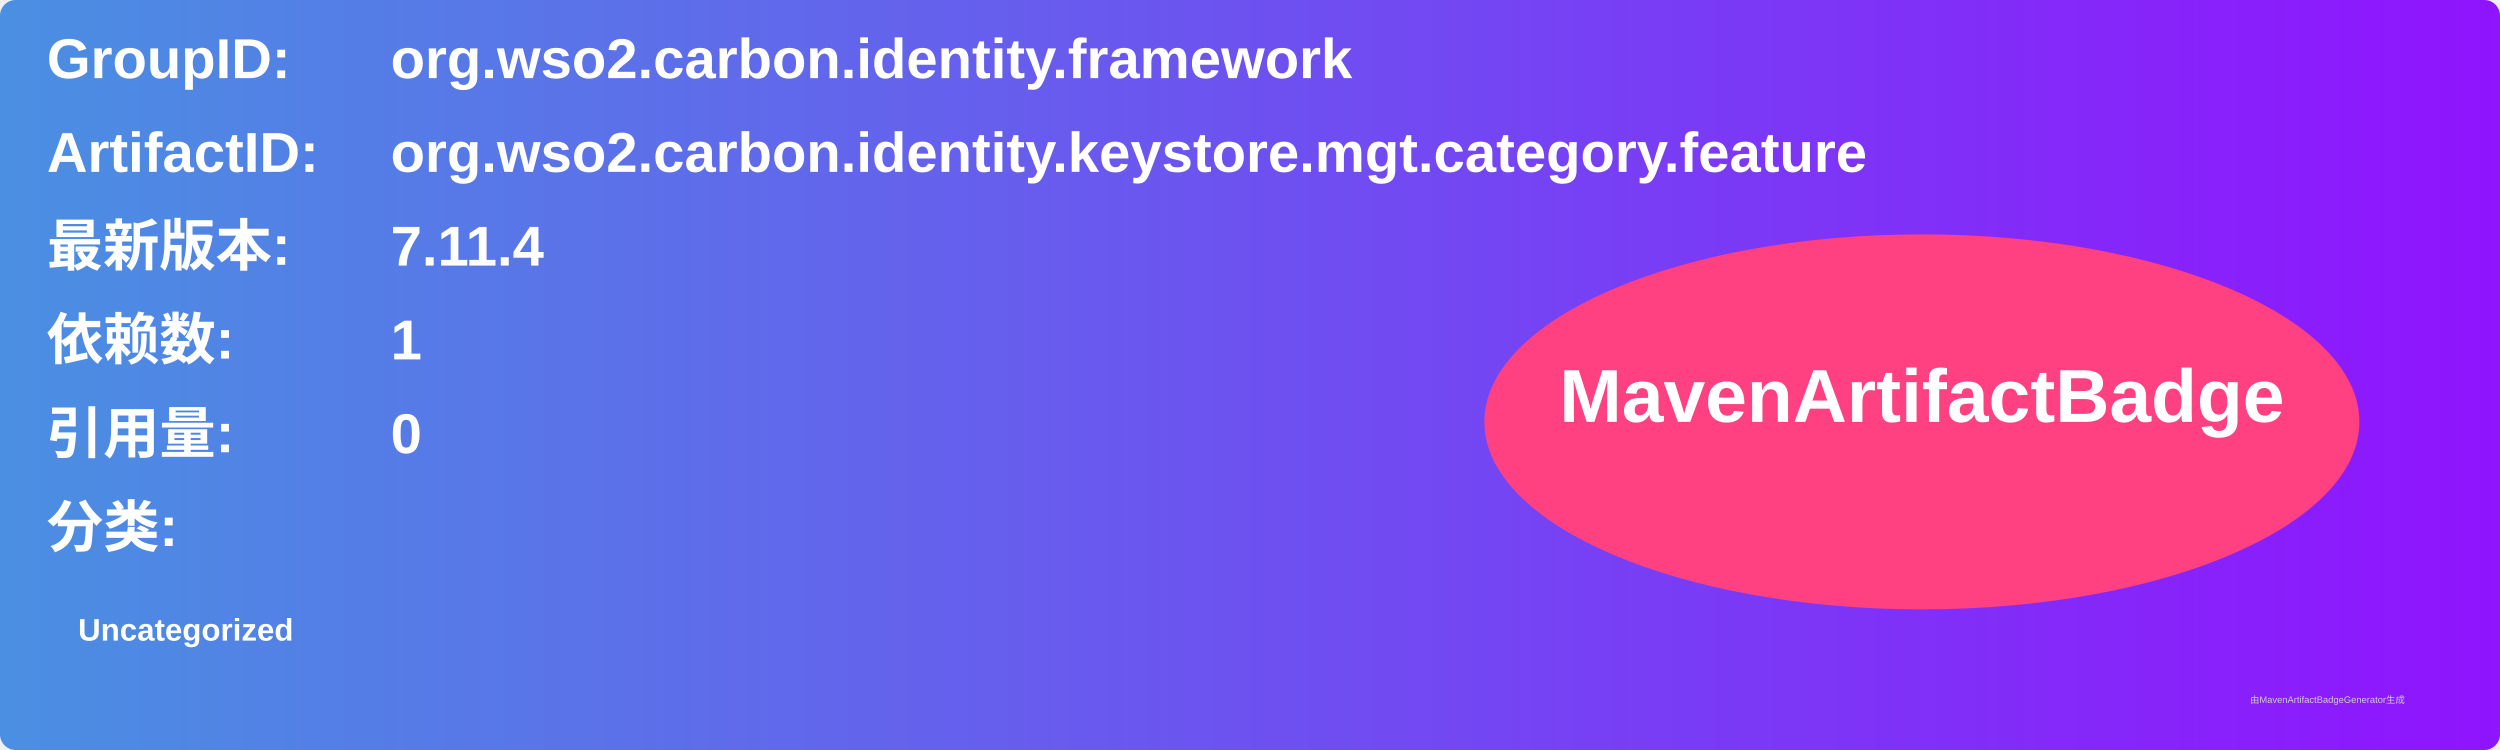
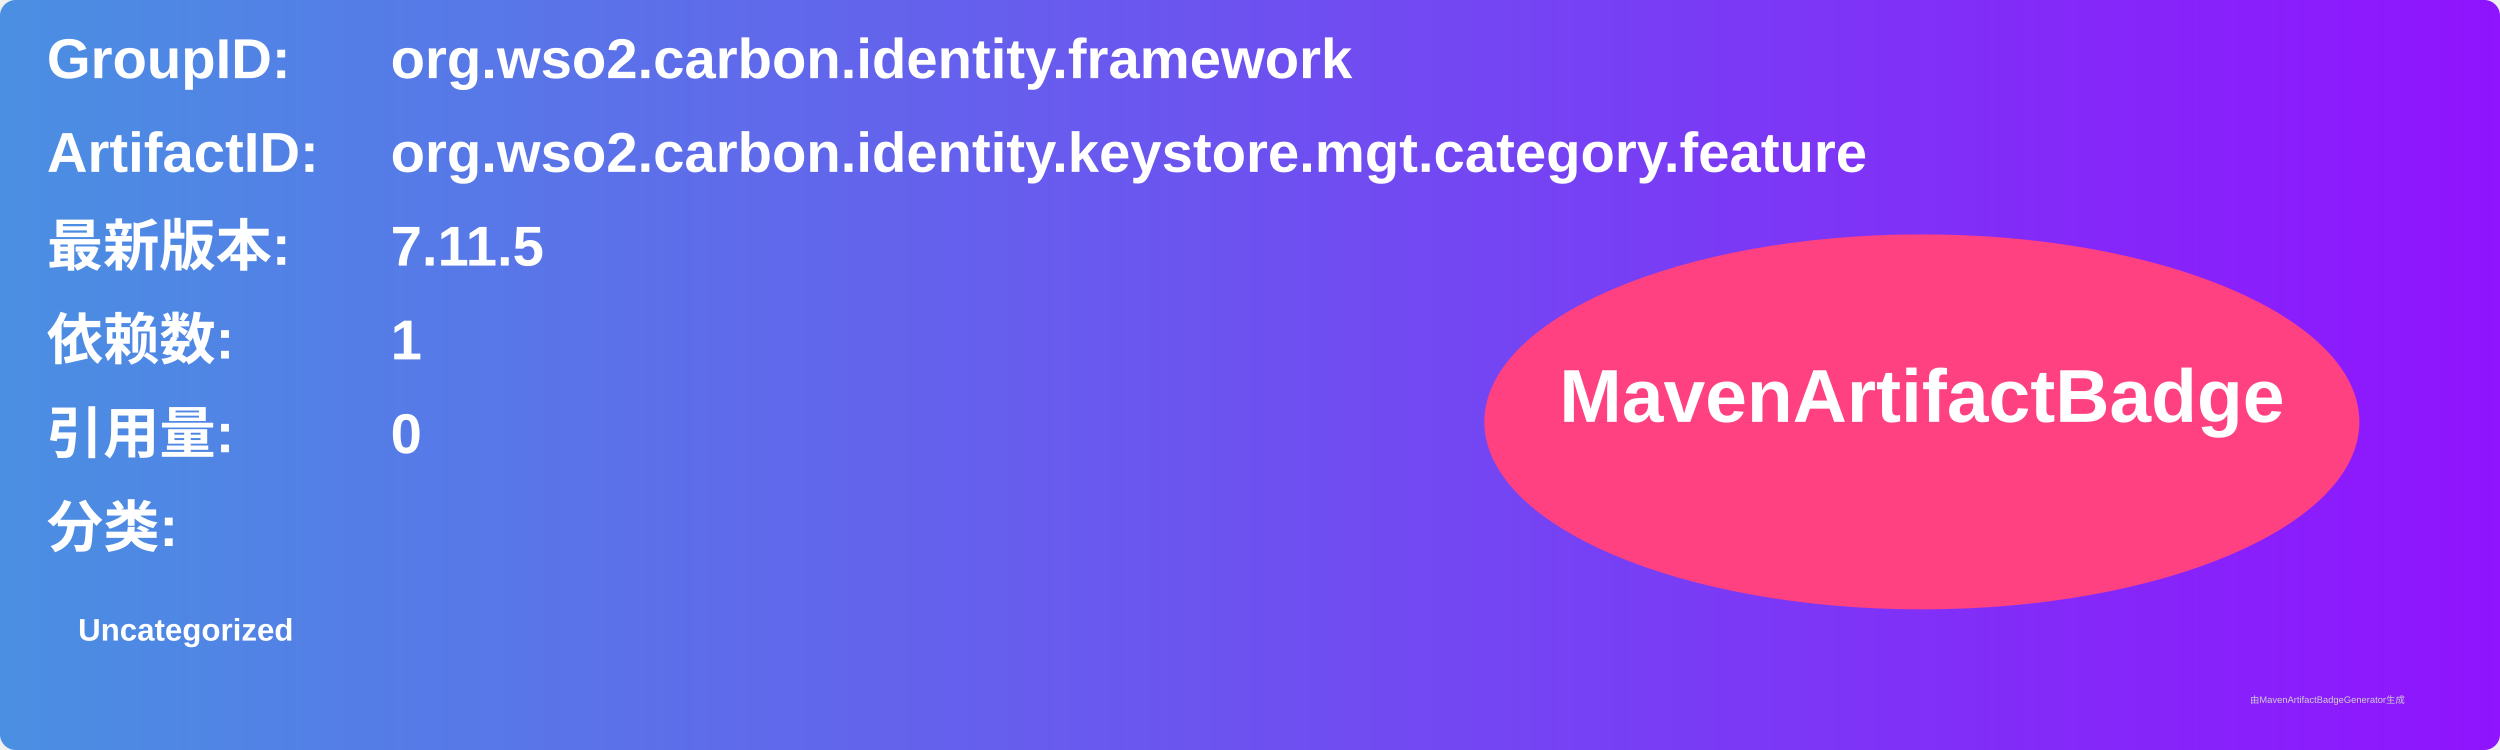
<svg xmlns="http://www.w3.org/2000/svg" width="800" height="240" viewBox="0 0 800 240">
  <linearGradient id="grad" x1="0%" y1="0%" x2="100%" y2="0%">
    <stop offset="0%" stop-color="#4a90e2" />
    <stop offset="100%" stop-color="#9013fe" />
  </linearGradient>
  <rect width="100%" height="100%" rx="5" ry="5" fill="url(#grad)" />
  <g transform="translate(15, 15)">
    <text x="0" y="10" font-family="Arial" font-size="18" fill="white" font-weight="bold" width="260">GroupID:</text>
    <text x="110" y="10" font-family="Arial" font-size="18" fill="white" font-weight="bold" width="460">org.wso2.carbon.identity.framework</text>
    <text x="0" y="40" font-family="Arial" font-size="18" fill="white" font-weight="bold" width="260">ArtifactID:</text>
    <text x="110" y="40" font-family="Arial" font-size="18" fill="white" font-weight="bold" width="460">org.wso2.carbon.identity.keystore.mgt.category.feature</text>
    <text x="0" y="70" font-family="Arial" font-size="18" fill="white" font-weight="bold">最新版本:</text>
    <text x="110" y="70" font-family="Arial" font-size="18" fill="white" font-weight="bold">
-       <tspan font-weight="bold">7.11.4</tspan>
+       <tspan font-weight="bold">7.11.5</tspan>
    </text>
    <text x="0" y="100" font-family="Arial" font-size="18" fill="white" font-weight="bold">依赖数: </text>
    <text x="110" y="100" font-family="Arial" font-size="18" fill="white">
      <tspan font-weight="bold">1</tspan>
    </text>
    <text x="0" y="130" font-family="Arial" font-size="18" fill="white" font-weight="bold">引用量: </text>
    <text x="110" y="130" font-family="Arial" font-size="18" fill="white">
      <tspan font-weight="bold">0</tspan>
    </text>
    <text x="0" y="160" font-family="Arial" font-size="18" fill="white" font-weight="bold">分类:</text>
    <text x="10" y="190" font-family="Arial" font-size="10" fill="white">
      <tspan font-weight="bold">Uncategorized</tspan>
    </text>
    <ellipse cx="600" cy="120" rx="140" ry="60" fill="#ff4081" />
    <text x="600" y="120" text-anchor="middle" font-family="Arial" font-size="24" fill="white" font-weight="bold">MavenArtifactBadge</text>
  </g>
  <text x="720" y="225" font-family="Arial" font-size="3" fill="#d0d0d0">由MavenArtifactBadgeGenerator生成</text>
</svg>
